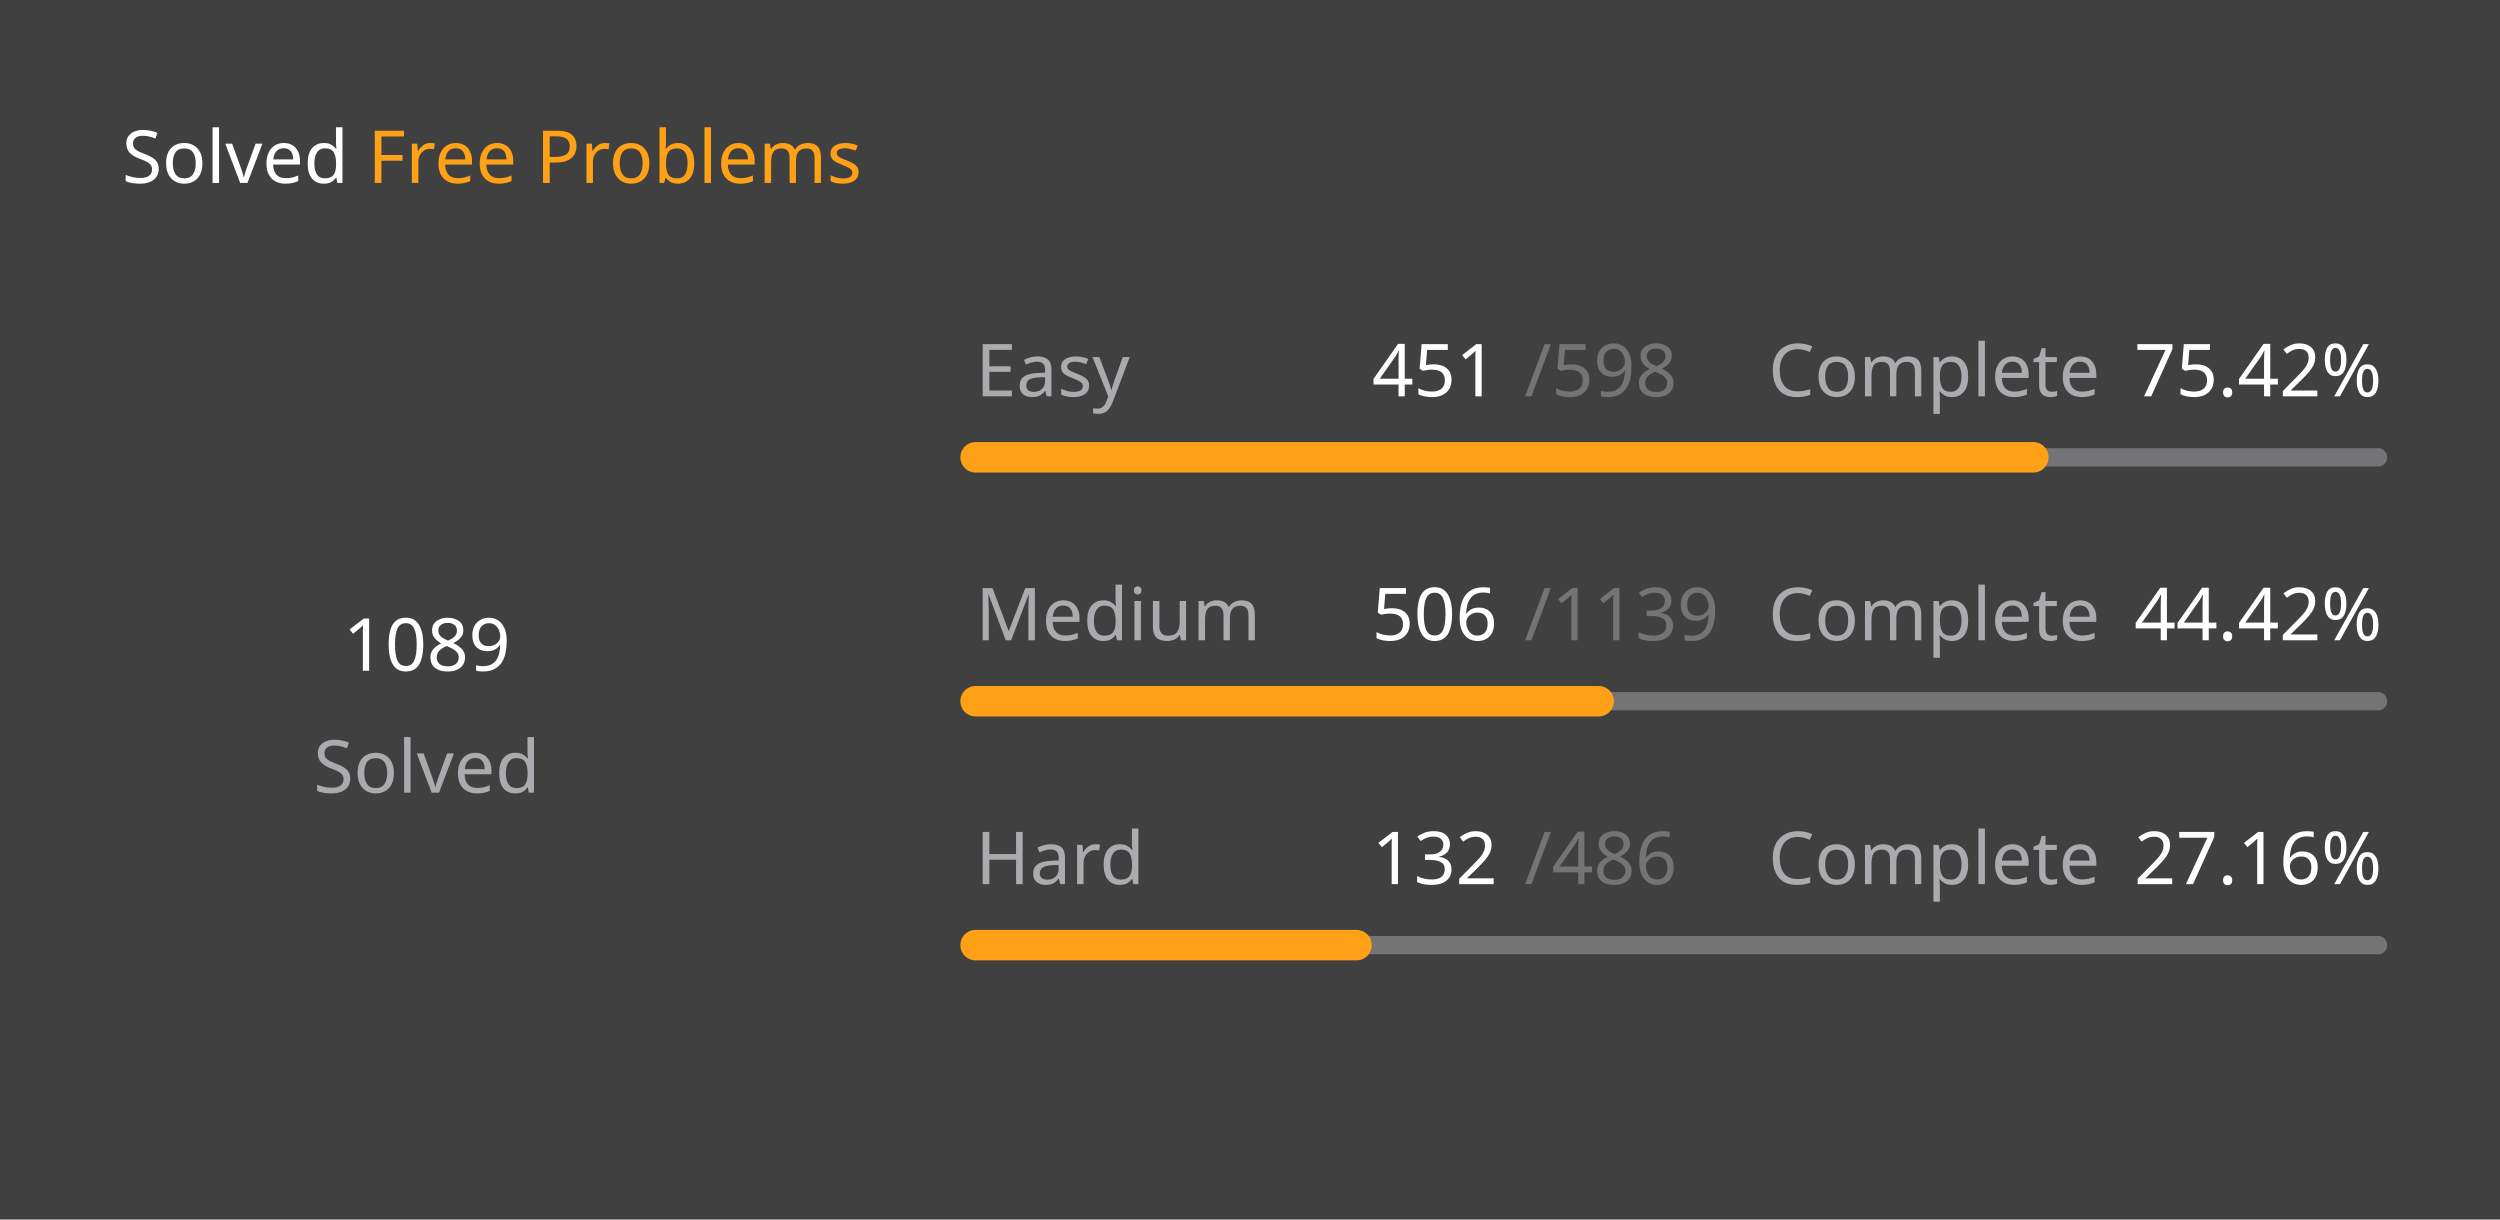
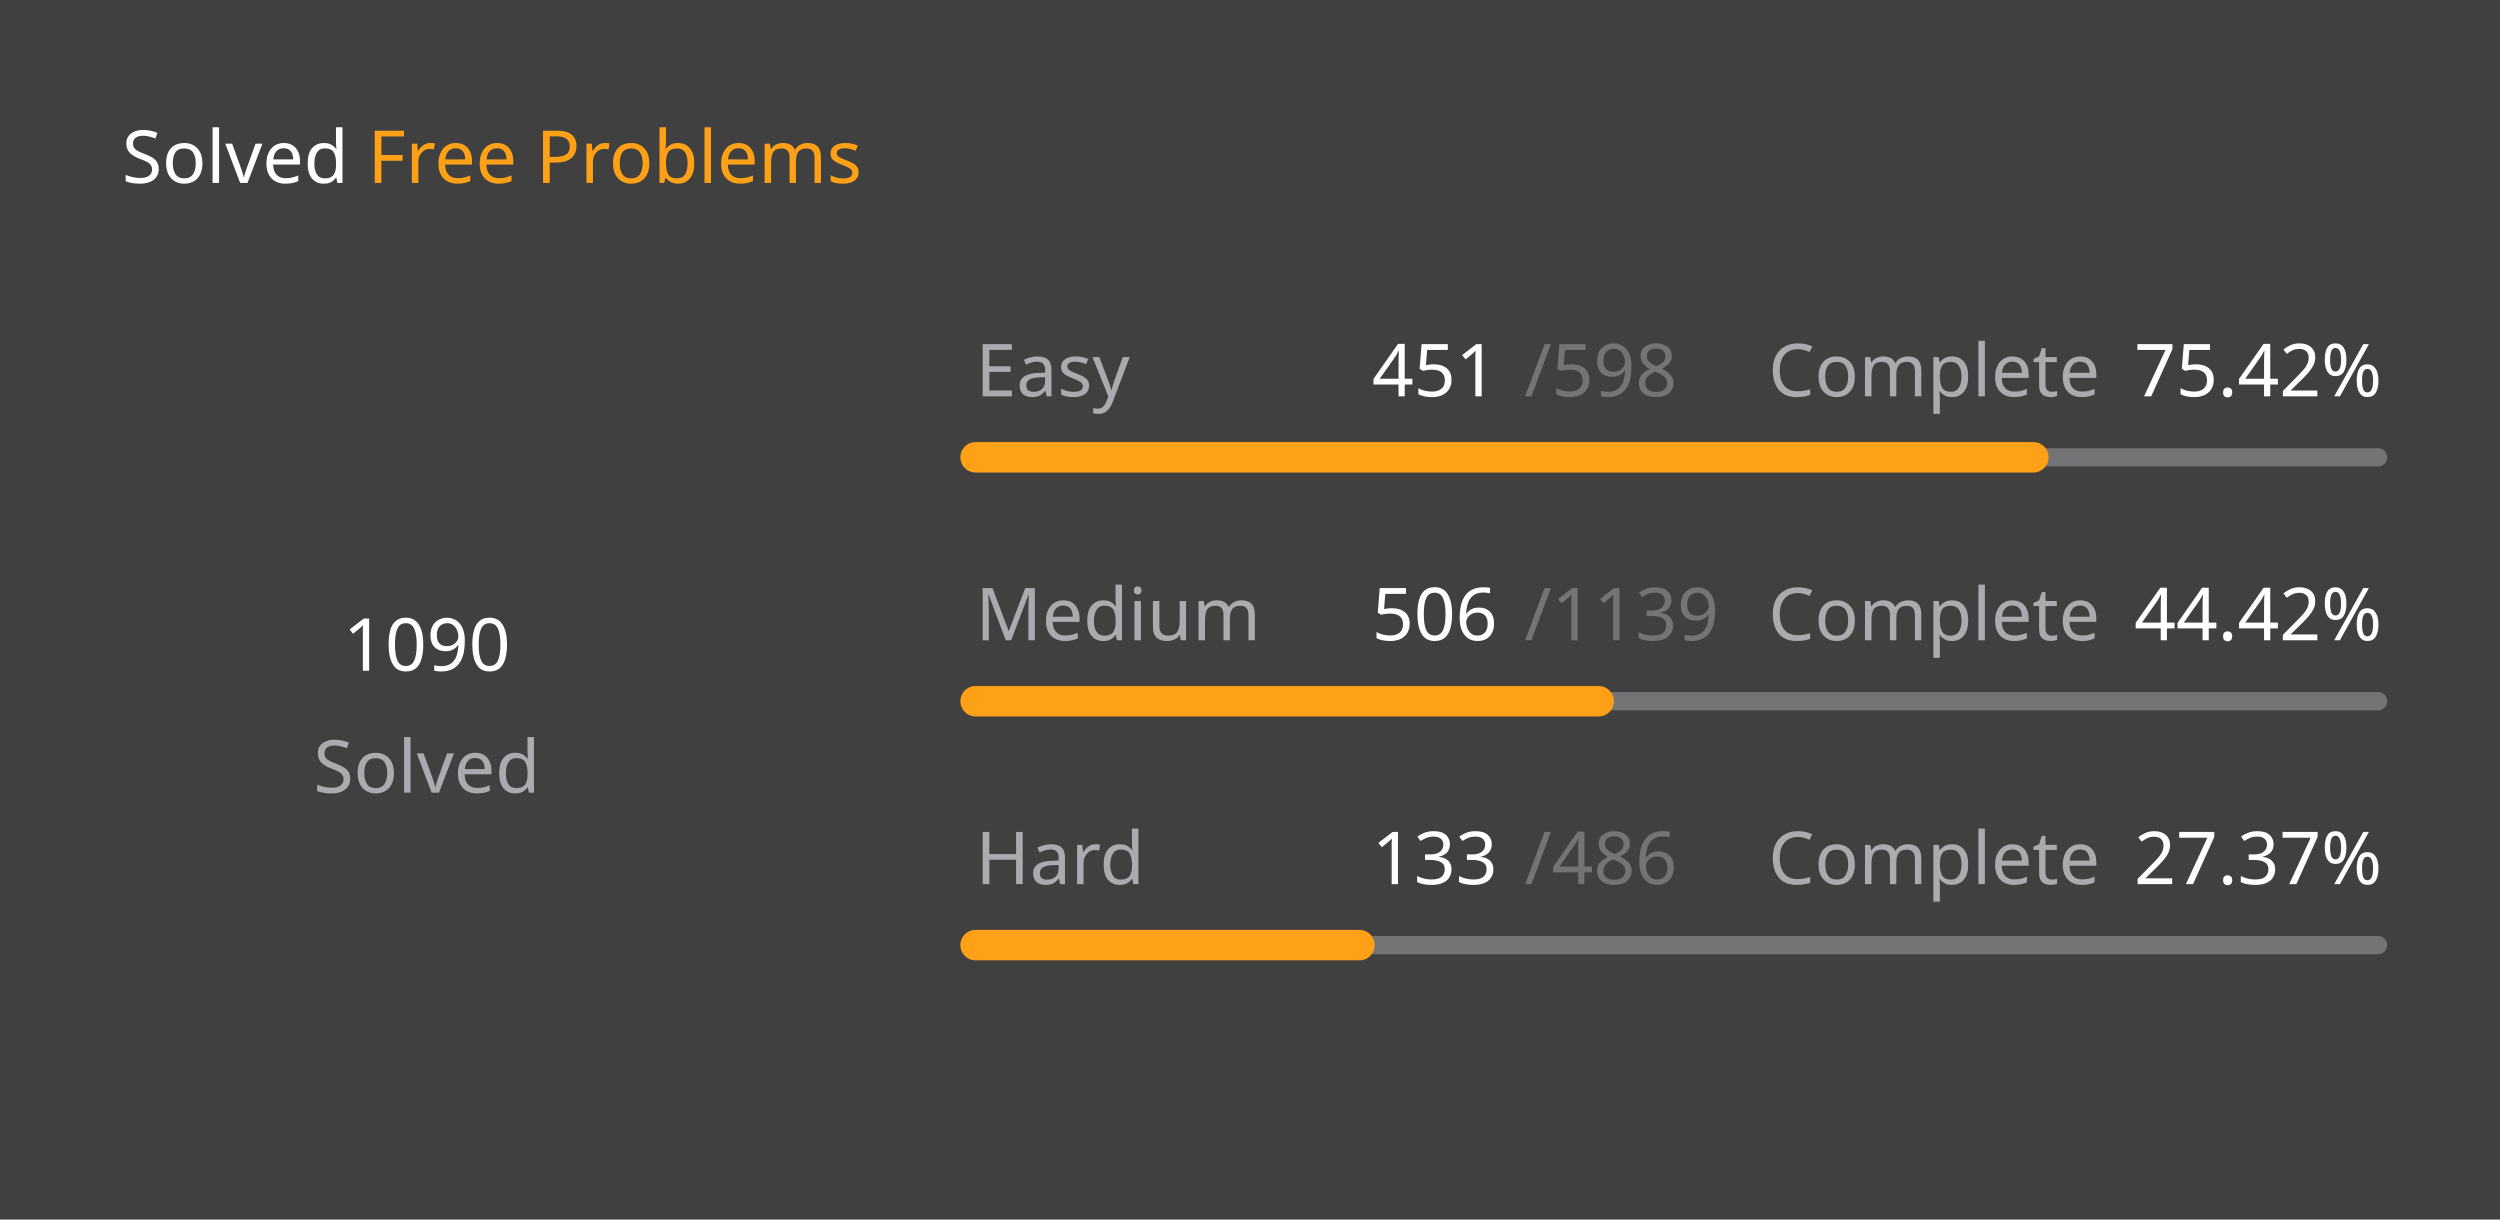
<svg xmlns="http://www.w3.org/2000/svg" version="1.1" height="200" width="410" viewBox="0 0 410 200">
  <style>*{font-family: "Segoe UI", Tahoma, Geneva, Verdana, sans-serif;}</style>
  <style>.title{font-weight: 500;font-size: 1rem;}</style>
  <style>.rotate-90{transform: rotate(-90deg);transform-origin: center;transform-box: fill-box;}</style>
  <style>.state{font-size: .75rem;}</style>
  <style>.light{color: #ffffff;fill: #ffffff;}</style>
  <style>.light-gray{color: #eff2f699;fill: #eff2f699;}</style>
  <style>.dark-gray{color: #ebebf54d;fill: #ebebf54d;}</style>
  <style>.gray{color: #747474;fill: #747474;}</style>
  <style>.orange{color: #ffa116;fill: #ffa116;}</style>
  <style>.background{color: #404040;fill: #404040;}</style>
  <rect fill="#404040" x="0" y="0" width="410" height="200" rx="0.5rem" />
  <g text-anchor="start" text-decoration="1" class="title">
    <text x="20" y="30">
      <tspan class="light">Solved</tspan>
      <tspan class="orange">Free Problems</tspan>
    </text>
  </g>
  <g class="rotate-90">
    <circle fill="none" cx="70" cy="110" r="46" stroke="#747474" stroke-width="3" stroke-linecap="round" />
-     <circle fill="none" cx="70" cy="110" r="46" stroke="#ffa116" stroke-width="5" stroke-linecap="round" stroke-dasharray="141.588 147.439" stroke-dashoffset="0" data-difficult="ALL" />
+     <circle fill="none" cx="70" cy="110" r="46" stroke="#ffa116" stroke-width="5" stroke-linecap="round" stroke-dasharray="141.718 147.309" stroke-dashoffset="0" data-difficult="ALL" />
  </g>
  <g class="state">
    <g text-anchor="middle">
-       <text x="70" y="110" class="light" font-size="1.2rem">1089</text>
+       <text x="70" y="110" class="light" font-size="1.2rem">1090</text>
      <text x="70" y="130" class="light-gray">Solved</text>
    </g>
    <g>
      <text x="160" y="65" class="light-gray">Easy</text>
      <text x="225" y="65" class="light">451</text>
      <text x="250" y="65" class="dark-gray">/598</text>
      <text x="290" y="65" class="light-gray">Complete</text>
      <text x="350" y="65" class="light">75.42%</text>
      <path d="M 160 75 L 390 75" stroke-linecap="round" stroke-linejoin="round" stroke="#ebebf54d" stroke-width="3" />
      <path d="M 160 75 L 333.462 75" stroke-linecap="round" stroke-linejoin="round" stroke="#ffa116" stroke-width="5" />
    </g>
    <g>
      <text x="160" y="105" class="light-gray">Medium</text>
      <text x="225" y="105" class="light">506</text>
      <text x="250" y="105" class="dark-gray">/1139</text>
      <text x="290" y="105" class="light-gray">Complete</text>
      <text x="350" y="105" class="light">44.42%</text>
      <path d="M 160 115 L 390 115" stroke-linecap="round" stroke-linejoin="round" stroke="#ebebf54d" stroke-width="3" />
      <path d="M 160 115 L 262.177 115" stroke-linecap="round" stroke-linejoin="round" stroke="#ffa116" stroke-width="5" />
    </g>
    <g>
      <text x="160" y="145" class="light-gray">Hard</text>
-       <text x="225" y="145" class="light">132</text>
+       <text x="225" y="145" class="light">133</text>
      <text x="250" y="145" class="dark-gray">/486</text>
      <text x="290" y="145" class="light-gray">Complete</text>
-       <text x="350" y="145" class="light">27.16%</text>
+       <text x="350" y="145" class="light">27.37%</text>
      <path d="M 160 155 L 390 155" stroke-linecap="round" stroke-linejoin="round" stroke="#ebebf54d" stroke-width="3" />
-       <path d="M 160 155 L 222.469 155" stroke-linecap="round" stroke-linejoin="round" stroke="#ffa116" stroke-width="5" />
+       <path d="M 160 155 L 222.942 155" stroke-linecap="round" stroke-linejoin="round" stroke="#ffa116" stroke-width="5" />
    </g>
  </g>
</svg>
